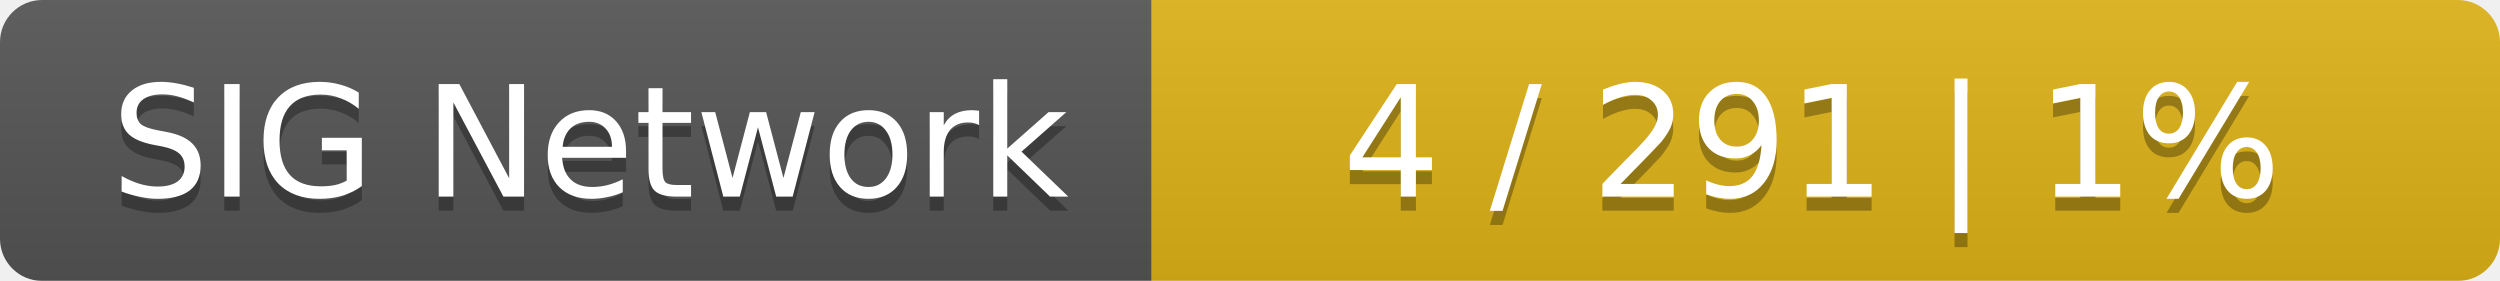
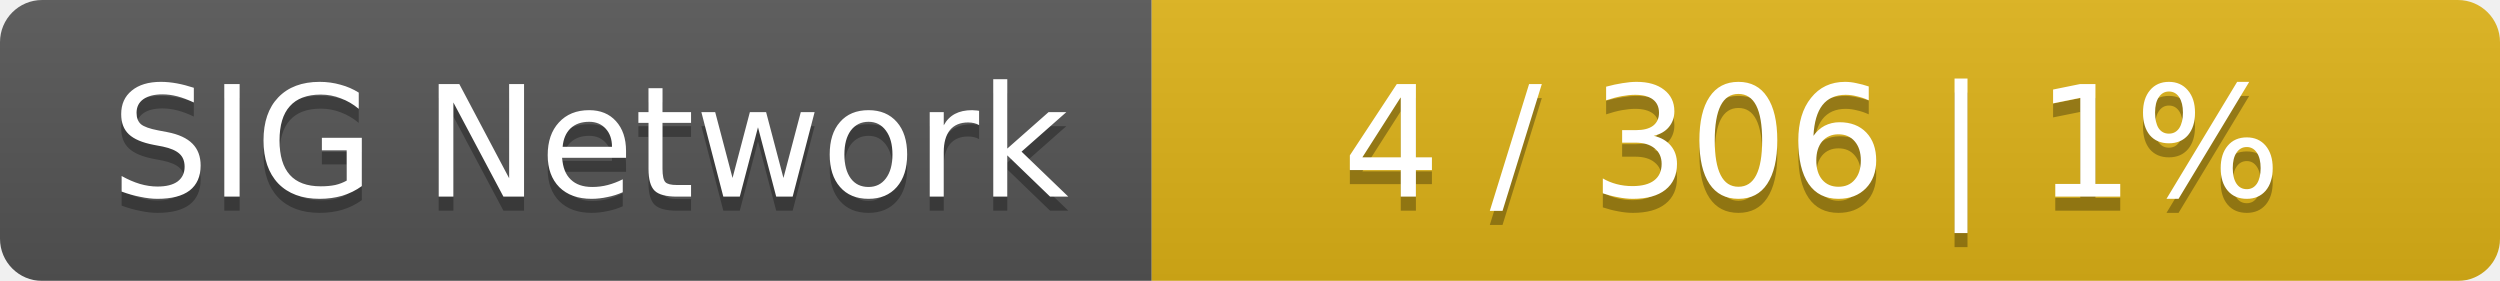
<svg xmlns="http://www.w3.org/2000/svg" width="178" height="20">
  <linearGradient id="smooth" x2="0" y2="100%">
    <stop offset="0" stop-color="#bbb" stop-opacity=".1" />
    <stop offset="1" stop-opacity=".1" />
  </linearGradient>
  <mask id="round">
    <rect width="178" height="20" rx="3" fill="#fff" />
  </mask>
  <g mask="url(#round)">
    <rect width="82" height="20" fill="#555" />
    <rect x="82" width="96" height="20" fill="#dfb317" />
    <rect width="178" height="20" fill="url(#smooth)" />
  </g>
  <g fill="#fff" text-anchor="middle" font-family="DejaVu Sans,Verdana,Geneva,sans-serif" font-size="11">
    <text x="42" y="15" fill="#010101" fill-opacity=".3">SIG Network</text>
    <text x="42" y="14">SIG Network</text>
-     <text x="129" y="15" fill="#010101" fill-opacity=".3">4 / 291    |    1%</text>
-     <text x="129" y="14">4 / 291    |    1%</text>
+     <text x="129" y="15" fill="#010101" fill-opacity=".3">4 / 306    |    1%</text>
+     <text x="129" y="14">4 / 306    |    1%</text>
  </g>
</svg>
